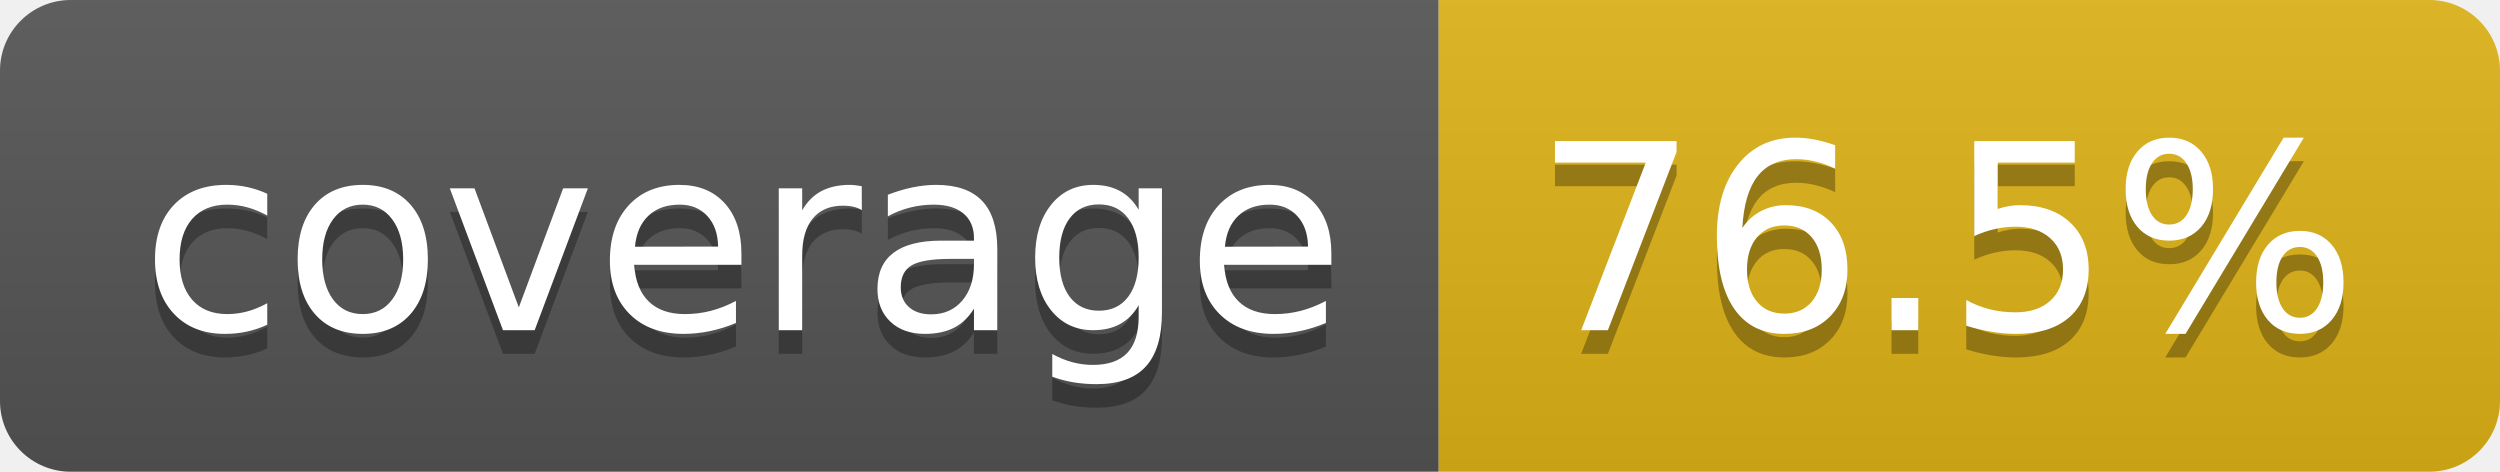
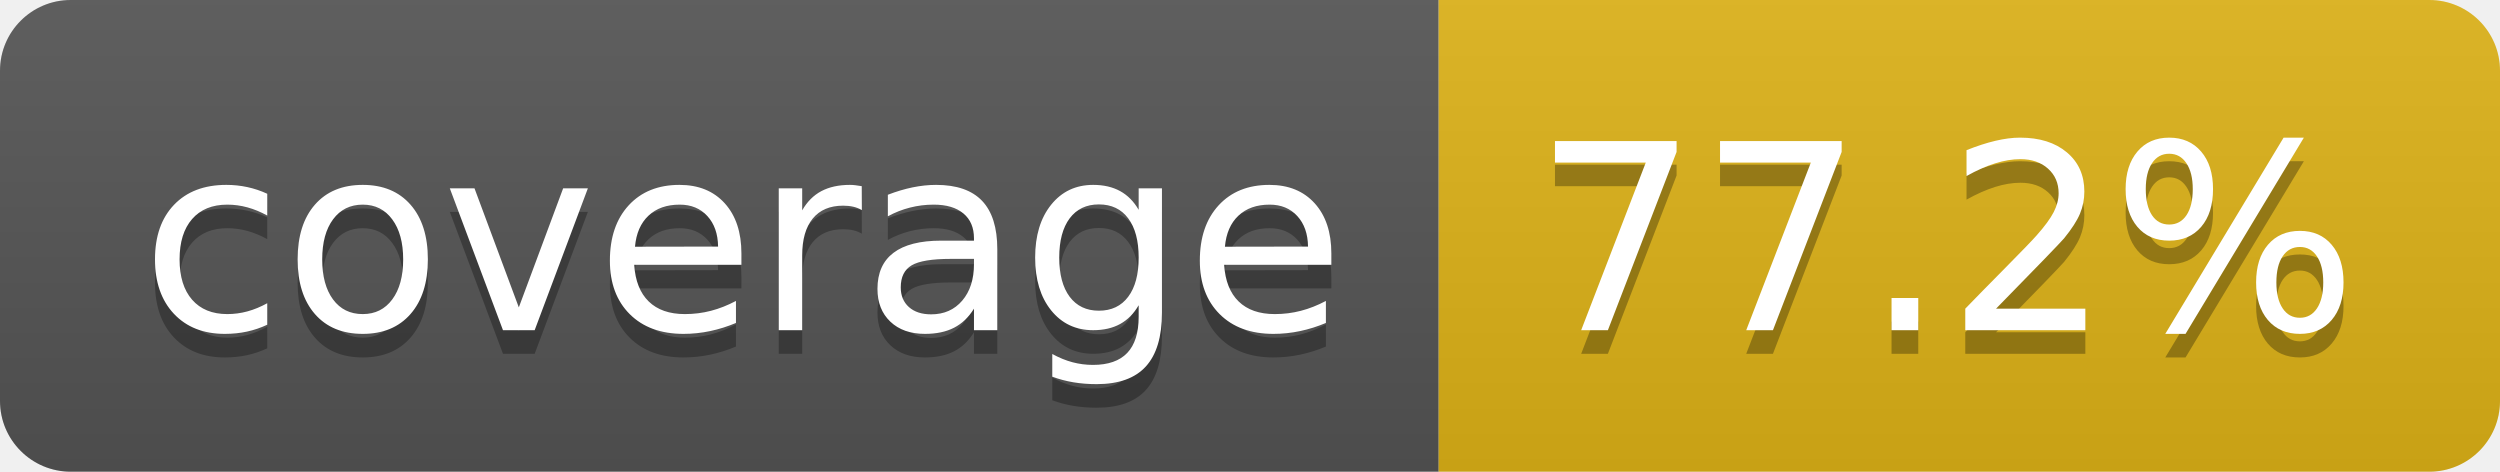
- <svg xmlns="http://www.w3.org/2000/svg" width="106" height="20" role="img" aria-label="coverage: 76.5%">
+ <svg xmlns="http://www.w3.org/2000/svg" width="106" height="20" role="img" aria-label="coverage: 77.2%">
  <linearGradient id="s" x2="0" y2="100%">
    <stop offset="0" stop-color="#bbb" stop-opacity=".1" />
    <stop offset="1" stop-opacity=".1" />
  </linearGradient>
  <clipPath id="r">
    <rect width="106" height="20" rx="3" fill="#fff" />
  </clipPath>
  <g clip-path="url(#r)">
    <rect width="61" height="20" fill="#555" />
    <rect x="61" width="45" height="20" fill="#dfb317" />
    <rect width="106" height="20" fill="url(#s)" />
  </g>
  <g fill="#fff" text-anchor="middle" font-family="Verdana,Geneva,DejaVu Sans,sans-serif" text-rendering="geometricPrecision" font-size="110">
    <text aria-hidden="true" x="315" y="150" fill="#010101" fill-opacity=".3" transform="scale(.1)" textLength="510">coverage</text>
    <text x="315" y="140" transform="scale(.1)" fill="#fff" textLength="510">coverage</text>
-     <text aria-hidden="true" x="825" y="150" fill="#010101" fill-opacity=".3" transform="scale(.1)" textLength="350">76.5%</text>
-     <text x="825" y="140" transform="scale(.1)" fill="#fff" textLength="350">76.5%</text>
+     <text aria-hidden="true" x="825" y="150" fill="#010101" fill-opacity=".3" transform="scale(.1)" textLength="350">77.2%</text>
+     <text x="825" y="140" transform="scale(.1)" fill="#fff" textLength="350">77.2%</text>
  </g>
</svg>
